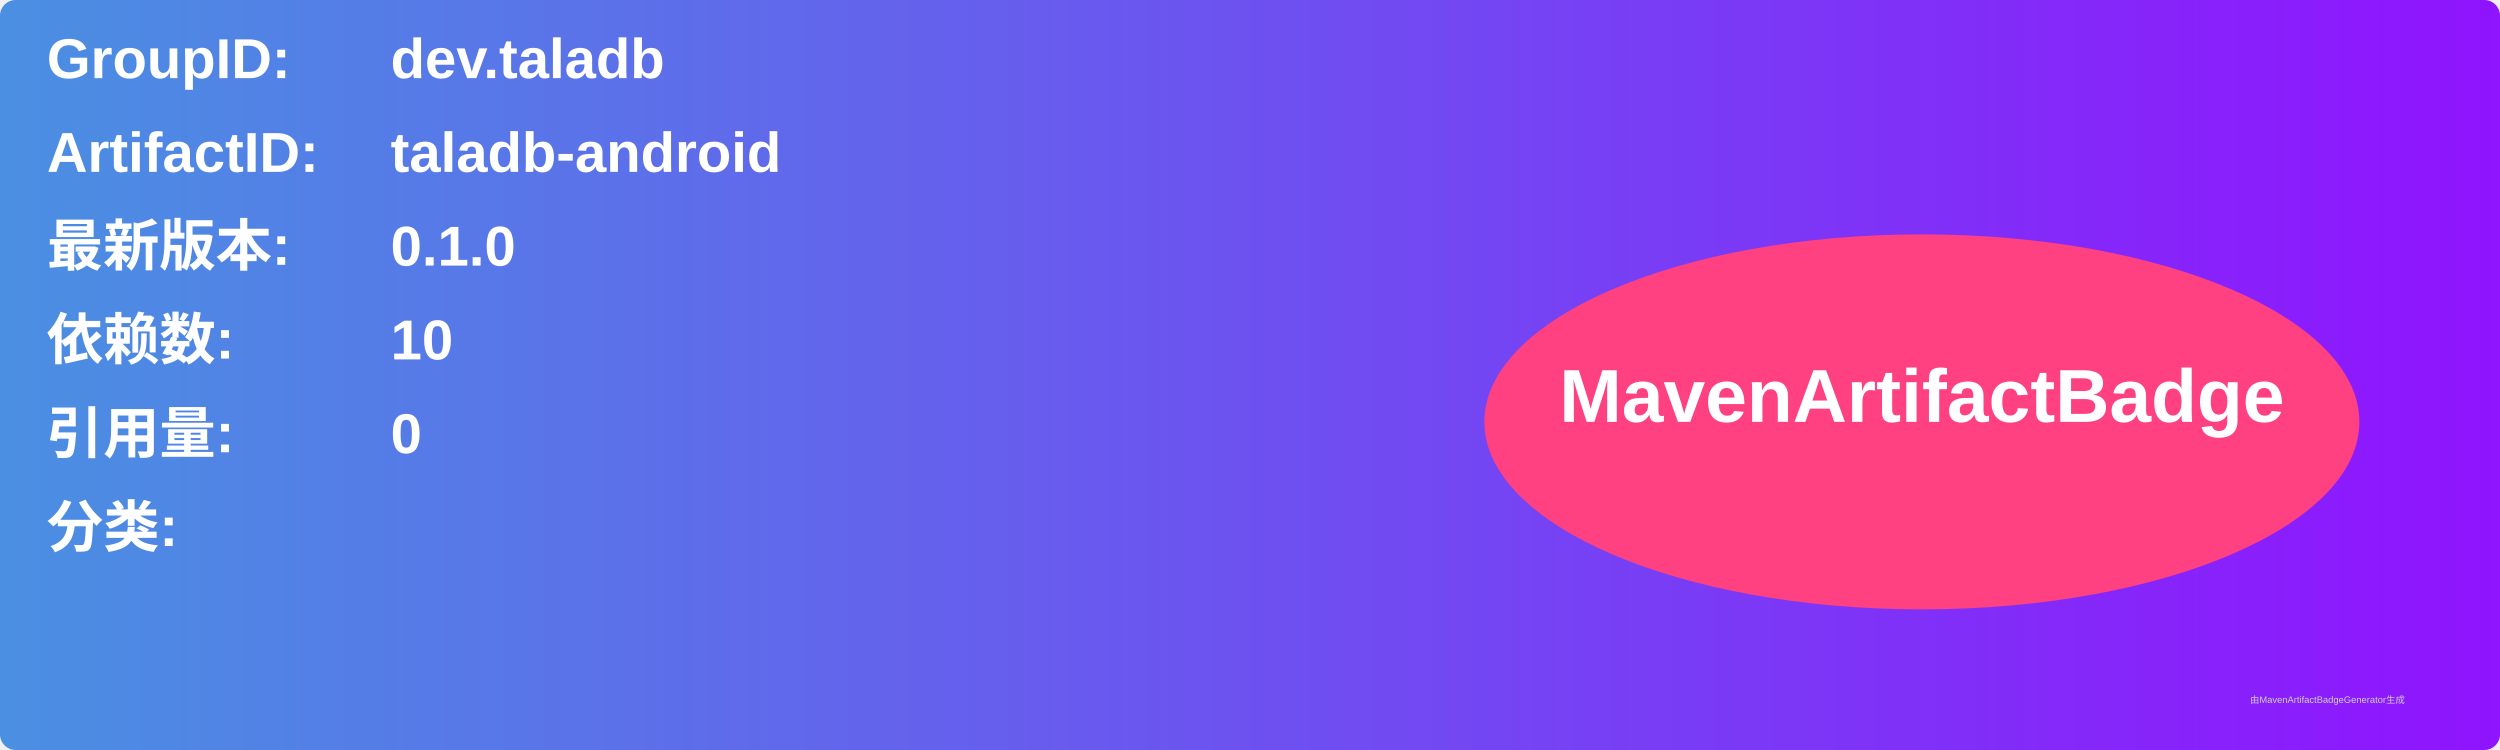
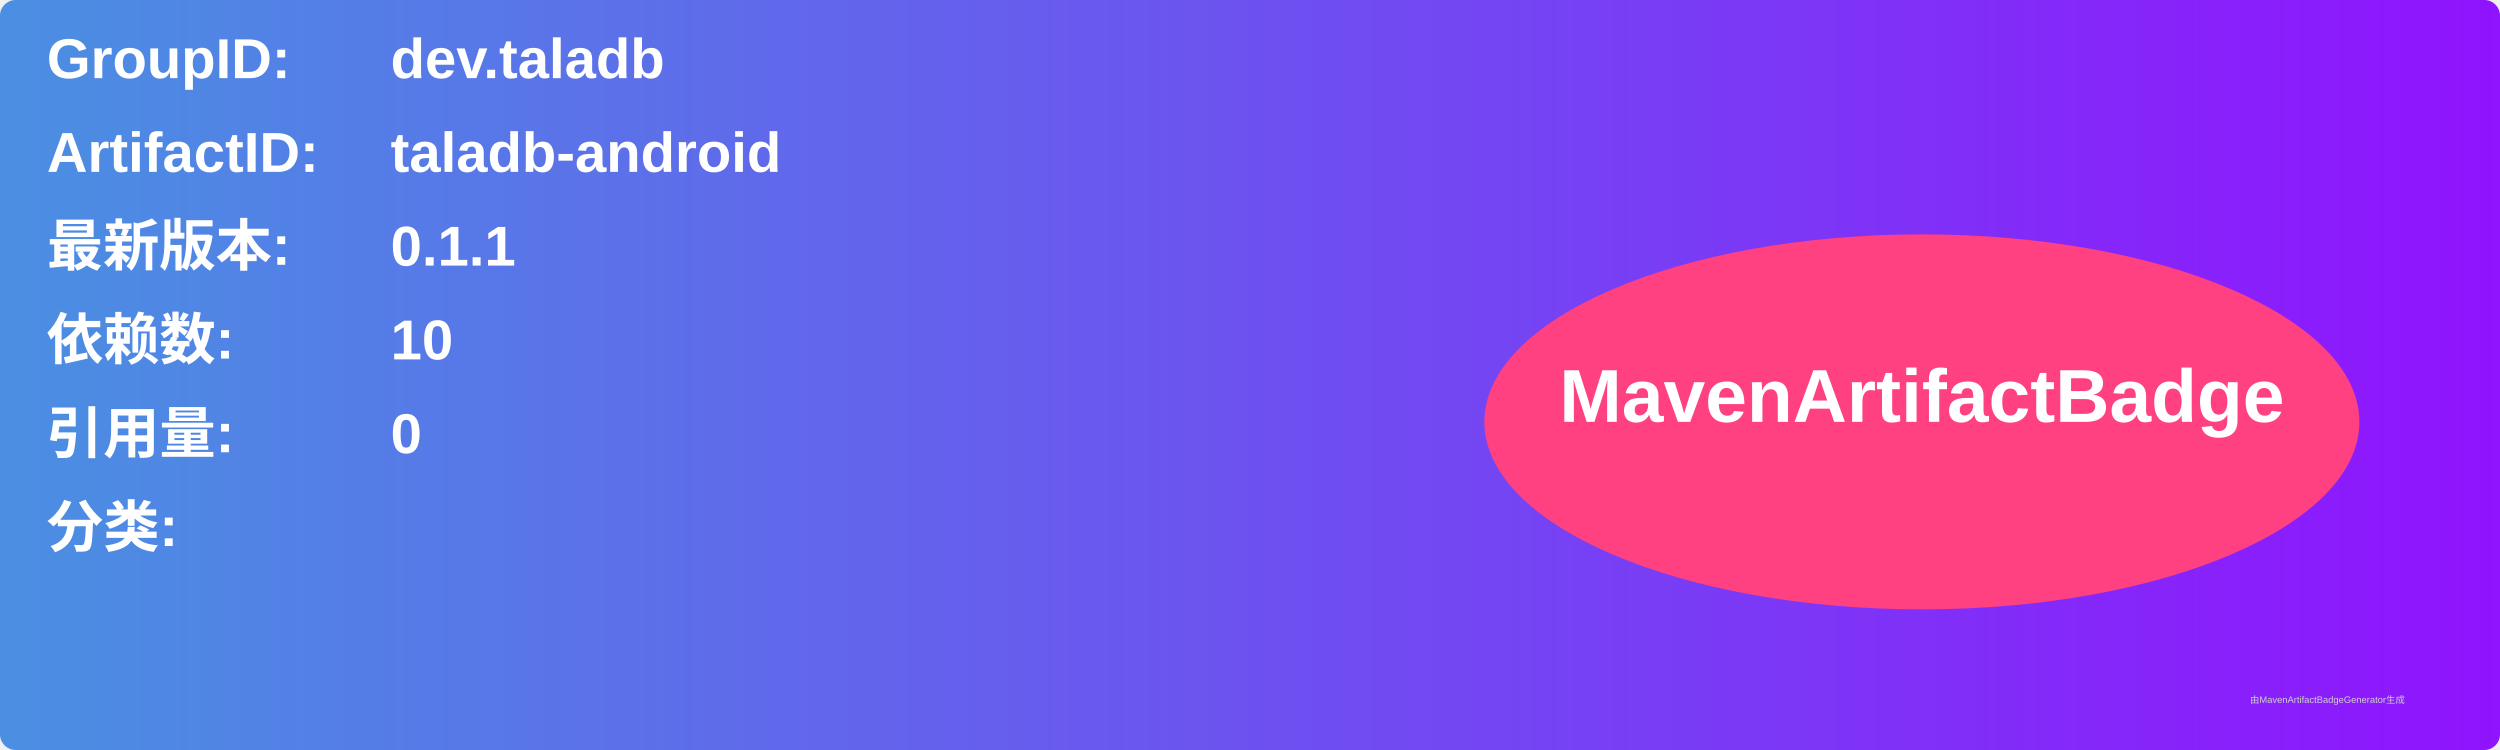
<svg xmlns="http://www.w3.org/2000/svg" width="800" height="240" viewBox="0 0 800 240">
  <linearGradient id="grad" x1="0%" y1="0%" x2="100%" y2="0%">
    <stop offset="0%" stop-color="#4a90e2" />
    <stop offset="100%" stop-color="#9013fe" />
  </linearGradient>
  <rect width="100%" height="100%" rx="5" ry="5" fill="url(#grad)" />
  <g transform="translate(15, 15)">
    <text x="0" y="10" font-family="Arial" font-size="18" fill="white" font-weight="bold" width="260">GroupID:</text>
    <text x="110" y="10" font-family="Arial" font-size="18" fill="white" font-weight="bold" width="460">dev.taladb</text>
    <text x="0" y="40" font-family="Arial" font-size="18" fill="white" font-weight="bold" width="260">ArtifactID:</text>
    <text x="110" y="40" font-family="Arial" font-size="18" fill="white" font-weight="bold" width="460">taladb-android</text>
    <text x="0" y="70" font-family="Arial" font-size="18" fill="white" font-weight="bold">最新版本:</text>
    <text x="110" y="70" font-family="Arial" font-size="18" fill="white" font-weight="bold">
-       <tspan font-weight="bold">0.1.0</tspan>
+       <tspan font-weight="bold">0.1.1</tspan>
    </text>
    <text x="0" y="100" font-family="Arial" font-size="18" fill="white" font-weight="bold">依赖数: </text>
    <text x="110" y="100" font-family="Arial" font-size="18" fill="white">
      <tspan font-weight="bold">10</tspan>
    </text>
    <text x="0" y="130" font-family="Arial" font-size="18" fill="white" font-weight="bold">引用量: </text>
    <text x="110" y="130" font-family="Arial" font-size="18" fill="white">
      <tspan font-weight="bold">0</tspan>
    </text>
    <text x="0" y="160" font-family="Arial" font-size="18" fill="white" font-weight="bold">分类:</text>
    <text x="10" y="190" font-family="Arial" font-size="10" fill="white">
      <tspan font-weight="bold" />
    </text>
    <ellipse cx="600" cy="120" rx="140" ry="60" fill="#ff4081" />
    <text x="600" y="120" text-anchor="middle" font-family="Arial" font-size="24" fill="white" font-weight="bold">MavenArtifactBadge</text>
  </g>
  <text x="720" y="225" font-family="Arial" font-size="3" fill="#d0d0d0">由MavenArtifactBadgeGenerator生成</text>
</svg>
